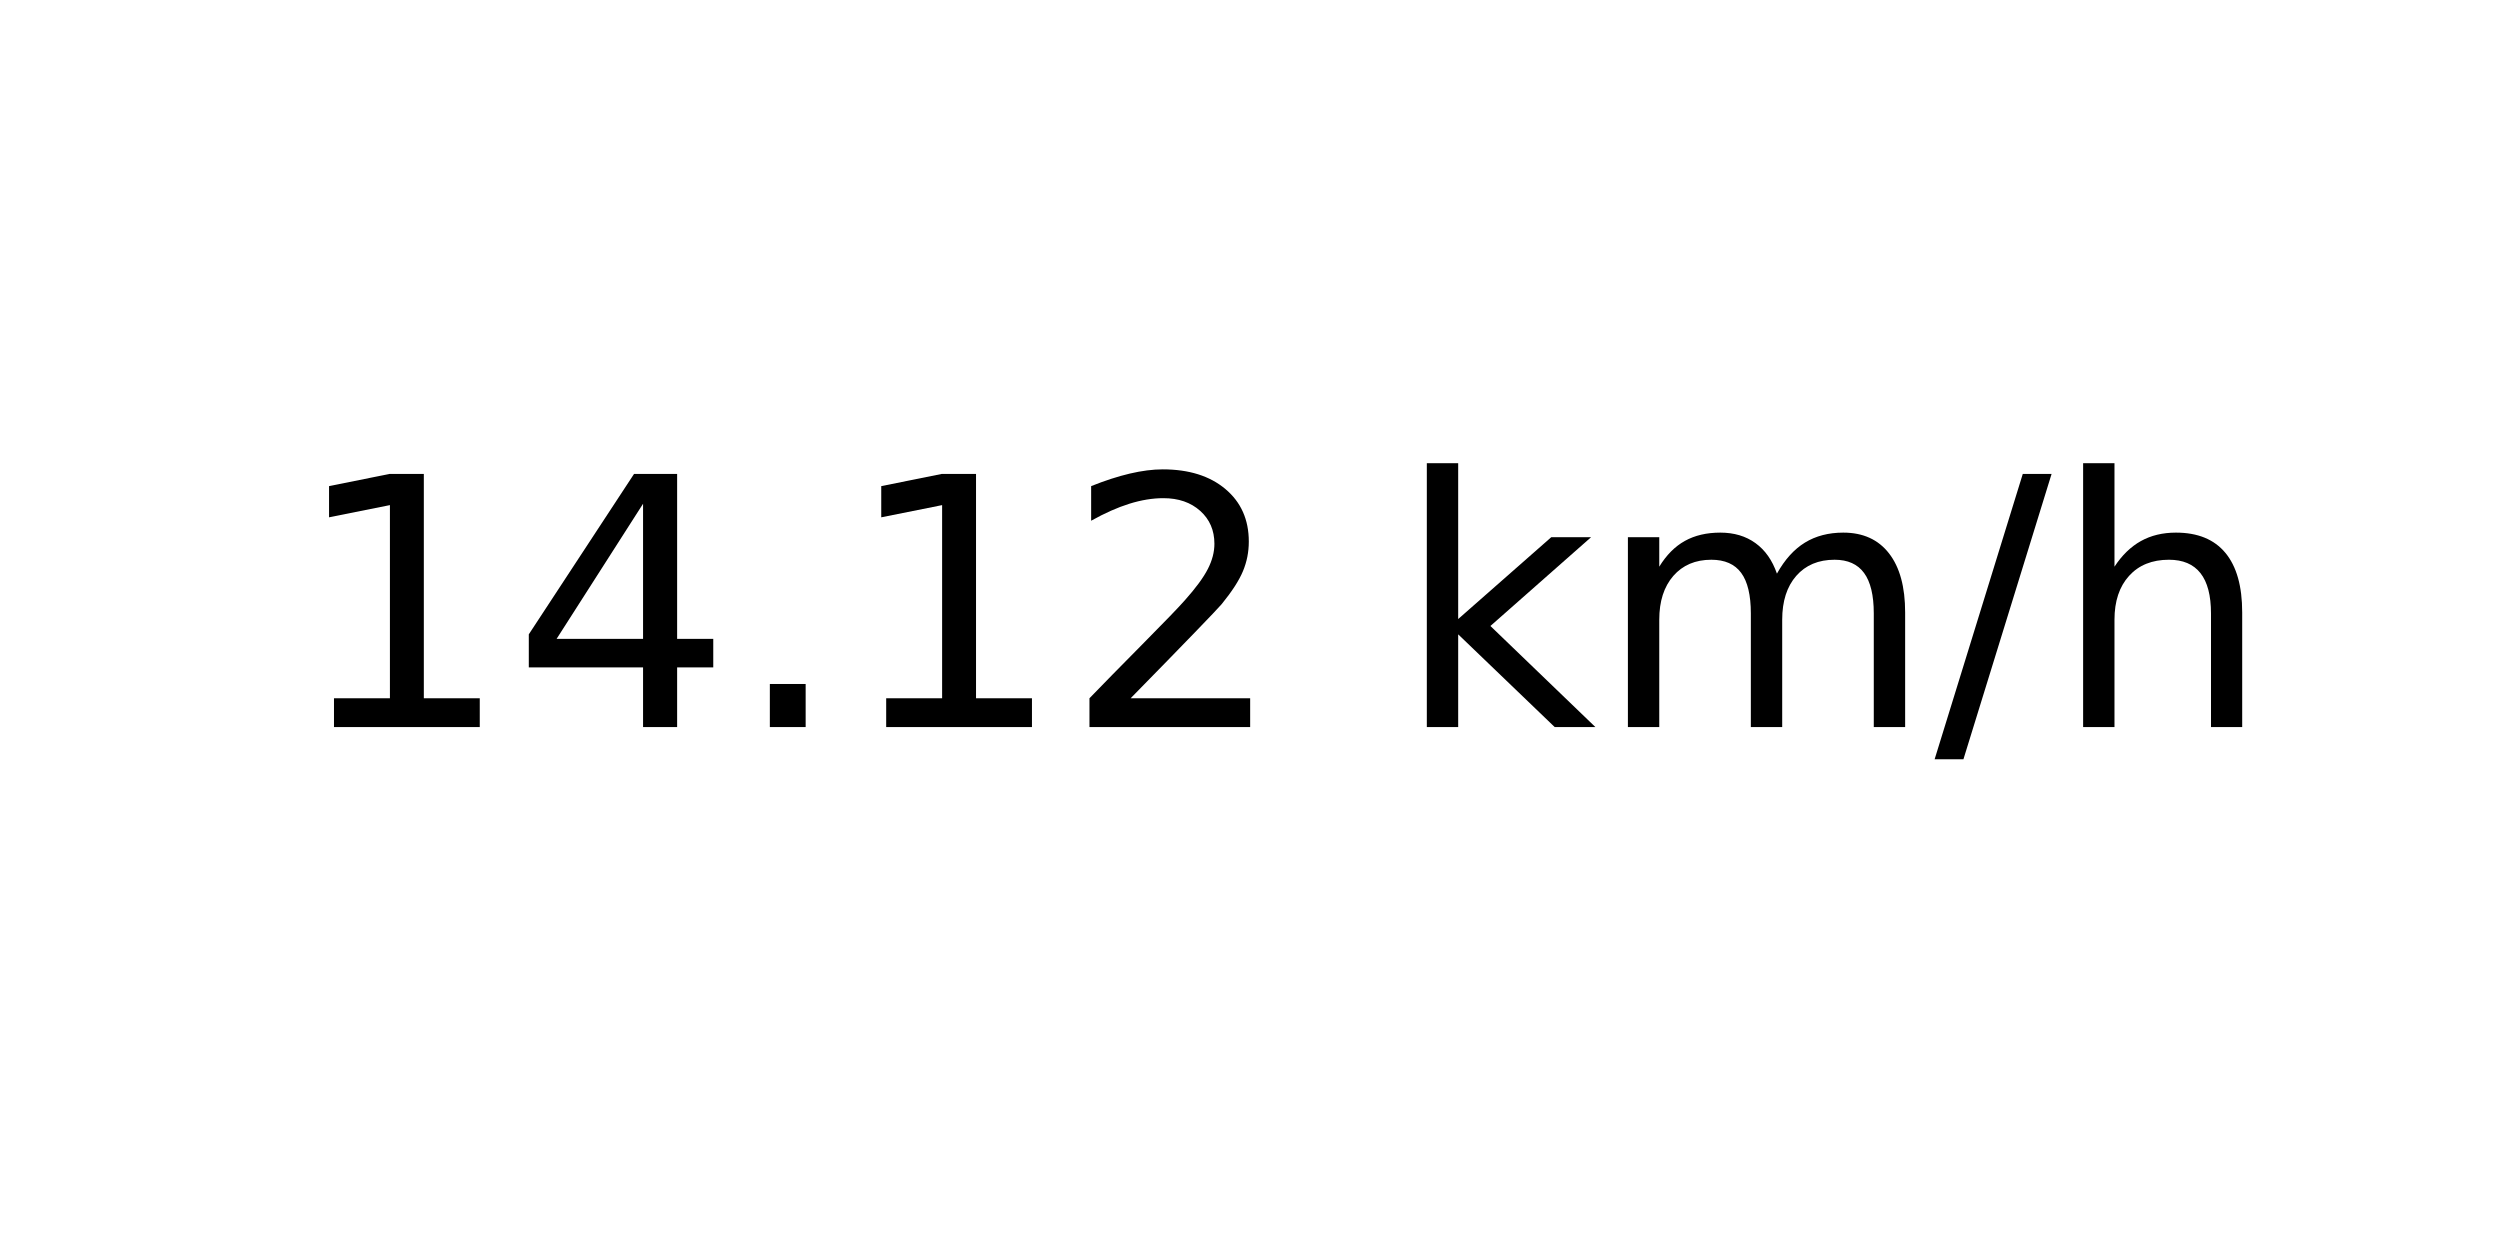
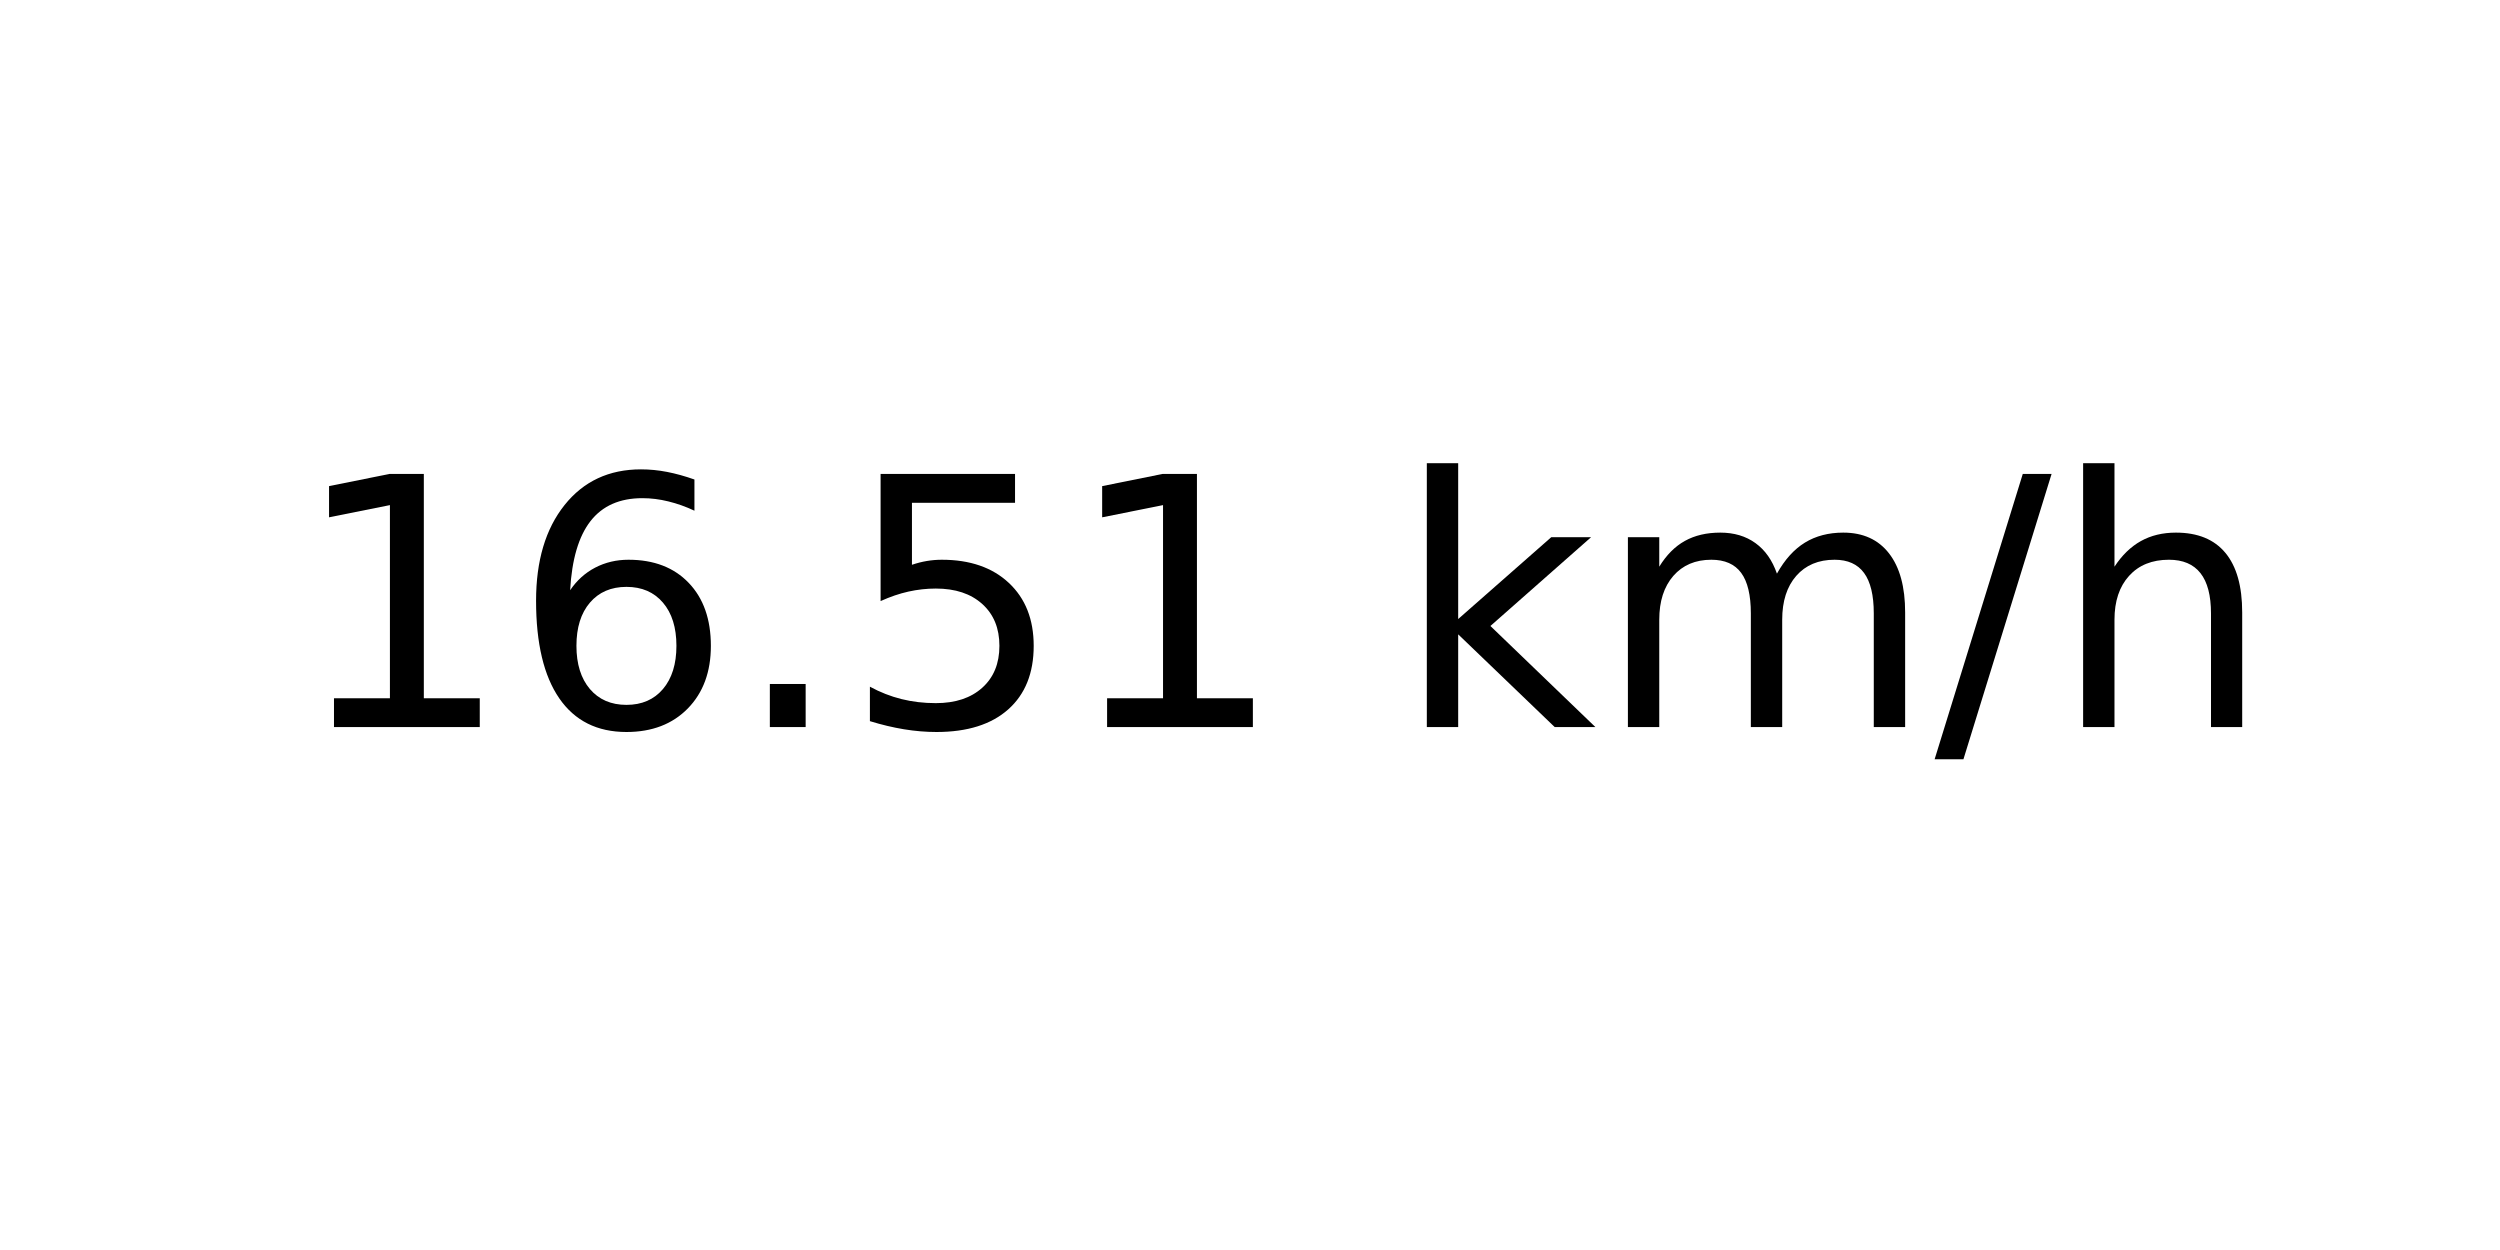
<svg xmlns="http://www.w3.org/2000/svg" xmlns:xlink="http://www.w3.org/1999/xlink" width="72pt" height="36pt" viewBox="0 0 72 36" version="1.1">
  <defs>
    <style type="text/css">*{stroke-linejoin: round; stroke-linecap: butt}</style>
  </defs>
  <g id="figure_1">
    <g id="axes_1">
      <g id="text_1">
        <g transform="translate(8.378125 20.93937) scale(0.1 -0.1)">
          <defs>
            <path id="DejaVuSans-31" d="M 794 531  L 1825 531  L 1825 4091  L 703 3866  L 703 4441  L 1819 4666  L 2450 4666  L 2450 531  L 3481 531  L 3481 0  L 794 0  L 794 531  z " transform="scale(0.015625)" />
-             <path id="DejaVuSans-34" d="M 2419 4116  L 825 1625  L 2419 1625  L 2419 4116  z M 2253 4666  L 3047 4666  L 3047 1625  L 3713 1625  L 3713 1100  L 3047 1100  L 3047 0  L 2419 0  L 2419 1100  L 313 1100  L 313 1709  L 2253 4666  z " transform="scale(0.015625)" />
+             <path id="DejaVuSans-36" d="M 2113 2584  Q 1688 2584 1439 2293  Q 1191 2003 1191 1497  Q 1191 994 1439 701  Q 1688 409 2113 409  Q 2538 409 2786 701  Q 3034 994 3034 1497  Q 3034 2003 2786 2293  Q 2538 2584 2113 2584  z M 3366 4563  L 3366 3988  Q 3128 4100 2886 4159  Q 2644 4219 2406 4219  Q 1781 4219 1451 3797  Q 1122 3375 1075 2522  Q 1259 2794 1537 2939  Q 1816 3084 2150 3084  Q 2853 3084 3261 2657  Q 3669 2231 3669 1497  Q 3669 778 3244 343  Q 2819 -91 2113 -91  Q 1303 -91 875 529  Q 447 1150 447 2328  Q 447 3434 972 4092  Q 1497 4750 2381 4750  Q 2619 4750 2861 4703  Q 3103 4656 3366 4563  z " transform="scale(0.015625)" />
            <path id="DejaVuSans-2e" d="M 684 794  L 1344 794  L 1344 0  L 684 0  L 684 794  z " transform="scale(0.015625)" />
-             <path id="DejaVuSans-32" d="M 1228 531  L 3431 531  L 3431 0  L 469 0  L 469 531  Q 828 903 1448 1529  Q 2069 2156 2228 2338  Q 2531 2678 2651 2914  Q 2772 3150 2772 3378  Q 2772 3750 2511 3984  Q 2250 4219 1831 4219  Q 1534 4219 1204 4116  Q 875 4013 500 3803  L 500 4441  Q 881 4594 1212 4672  Q 1544 4750 1819 4750  Q 2544 4750 2975 4387  Q 3406 4025 3406 3419  Q 3406 3131 3298 2873  Q 3191 2616 2906 2266  Q 2828 2175 2409 1742  Q 1991 1309 1228 531  z " transform="scale(0.015625)" />
+             <path id="DejaVuSans-35" d="M 691 4666  L 3169 4666  L 3169 4134  L 1269 4134  L 1269 2991  Q 1406 3038 1543 3061  Q 1681 3084 1819 3084  Q 2600 3084 3056 2656  Q 3513 2228 3513 1497  Q 3513 744 3044 326  Q 2575 -91 1722 -91  Q 1428 -91 1123 -41  Q 819 9 494 109  L 494 744  Q 775 591 1075 516  Q 1375 441 1709 441  Q 2250 441 2565 725  Q 2881 1009 2881 1497  Q 2881 1984 2565 2268  Q 2250 2553 1709 2553  Q 1456 2553 1204 2497  Q 953 2441 691 2322  L 691 4666  z " transform="scale(0.015625)" />
            <path id="DejaVuSans-20" transform="scale(0.015625)" />
            <path id="DejaVuSans-6b" d="M 581 4863  L 1159 4863  L 1159 1991  L 2875 3500  L 3609 3500  L 1753 1863  L 3688 0  L 2938 0  L 1159 1709  L 1159 0  L 581 0  L 581 4863  z " transform="scale(0.015625)" />
            <path id="DejaVuSans-6d" d="M 3328 2828  Q 3544 3216 3844 3400  Q 4144 3584 4550 3584  Q 5097 3584 5394 3201  Q 5691 2819 5691 2113  L 5691 0  L 5113 0  L 5113 2094  Q 5113 2597 4934 2840  Q 4756 3084 4391 3084  Q 3944 3084 3684 2787  Q 3425 2491 3425 1978  L 3425 0  L 2847 0  L 2847 2094  Q 2847 2600 2669 2842  Q 2491 3084 2119 3084  Q 1678 3084 1418 2786  Q 1159 2488 1159 1978  L 1159 0  L 581 0  L 581 3500  L 1159 3500  L 1159 2956  Q 1356 3278 1631 3431  Q 1906 3584 2284 3584  Q 2666 3584 2933 3390  Q 3200 3197 3328 2828  z " transform="scale(0.015625)" />
            <path id="DejaVuSans-2f" d="M 1625 4666  L 2156 4666  L 531 -594  L 0 -594  L 1625 4666  z " transform="scale(0.015625)" />
            <path id="DejaVuSans-68" d="M 3513 2113  L 3513 0  L 2938 0  L 2938 2094  Q 2938 2591 2744 2837  Q 2550 3084 2163 3084  Q 1697 3084 1428 2787  Q 1159 2491 1159 1978  L 1159 0  L 581 0  L 581 4863  L 1159 4863  L 1159 2956  Q 1366 3272 1645 3428  Q 1925 3584 2291 3584  Q 2894 3584 3203 3211  Q 3513 2838 3513 2113  z " transform="scale(0.015625)" />
          </defs>
          <use xlink:href="#DejaVuSans-31" />
-           <use xlink:href="#DejaVuSans-34" x="63.623" />
+           <use xlink:href="#DejaVuSans-36" x="63.623" />
          <use xlink:href="#DejaVuSans-2e" x="127.246" />
-           <use xlink:href="#DejaVuSans-31" x="159.033" />
-           <use xlink:href="#DejaVuSans-32" x="222.656" />
+           <use xlink:href="#DejaVuSans-35" x="159.033" />
+           <use xlink:href="#DejaVuSans-31" x="222.656" />
          <use xlink:href="#DejaVuSans-20" x="286.279" />
          <use xlink:href="#DejaVuSans-6b" x="318.066" />
          <use xlink:href="#DejaVuSans-6d" x="375.977" />
          <use xlink:href="#DejaVuSans-2f" x="473.389" />
          <use xlink:href="#DejaVuSans-68" x="507.08" />
        </g>
      </g>
    </g>
  </g>
</svg>
